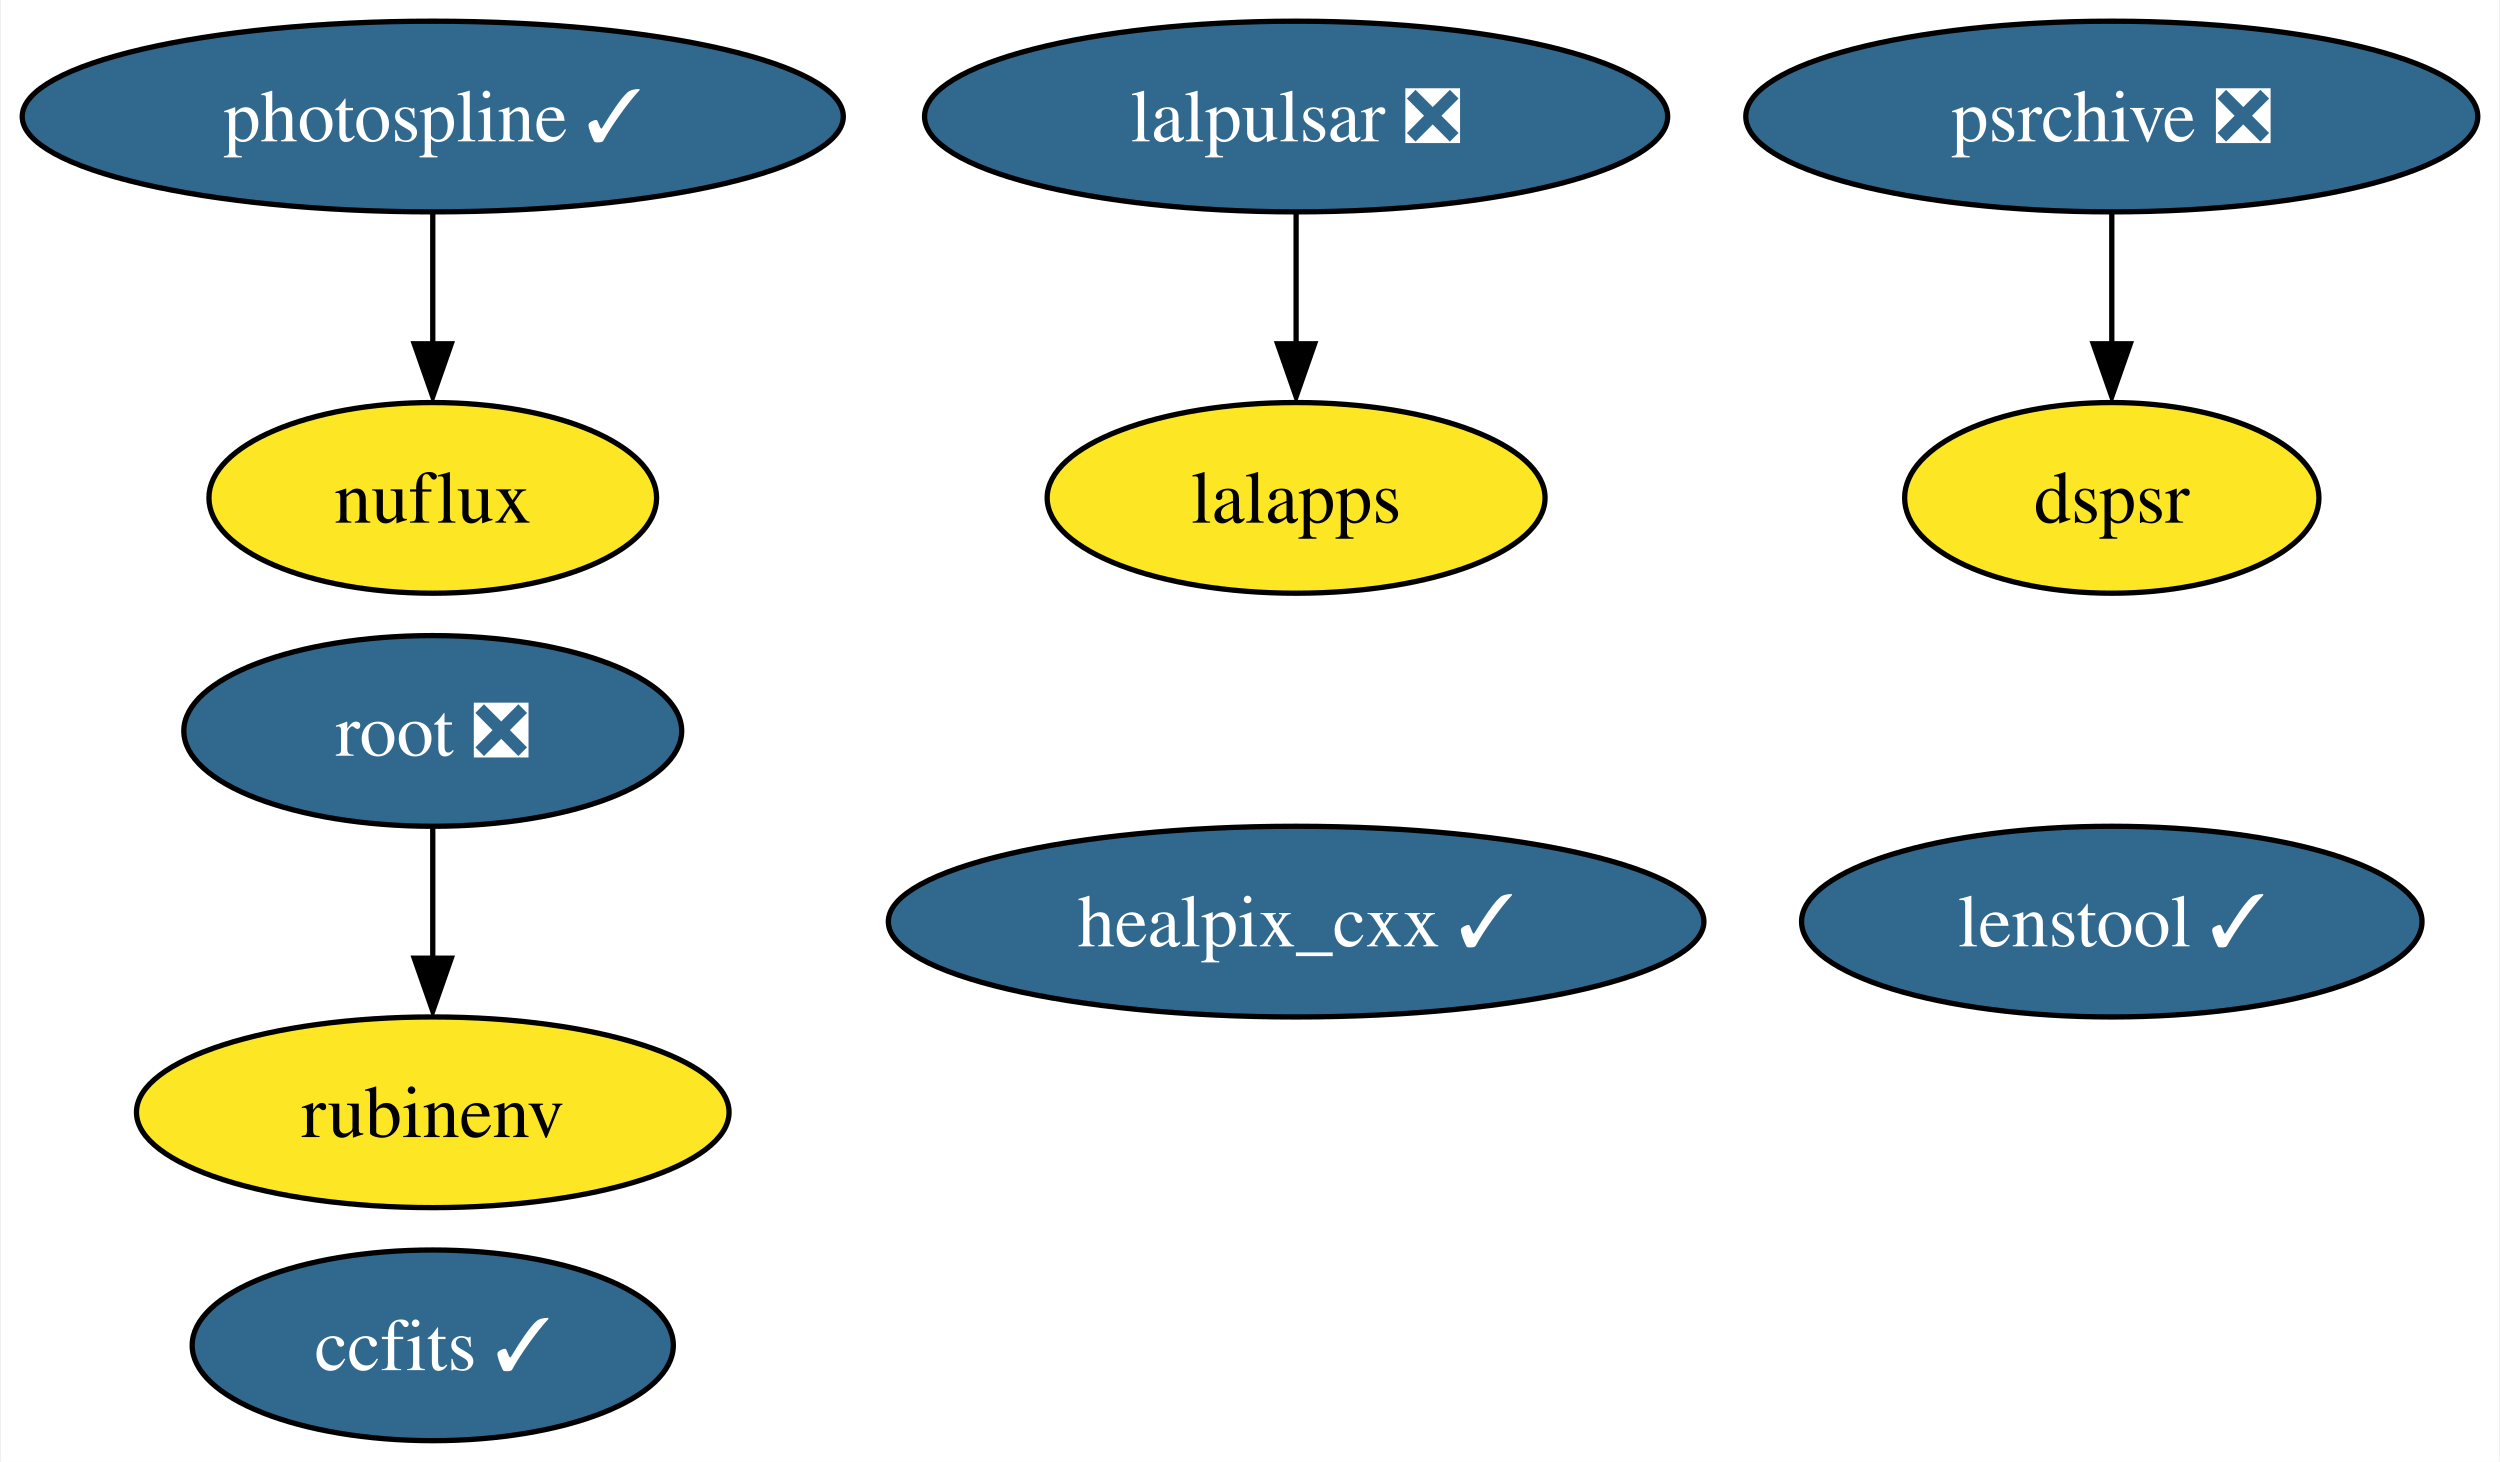
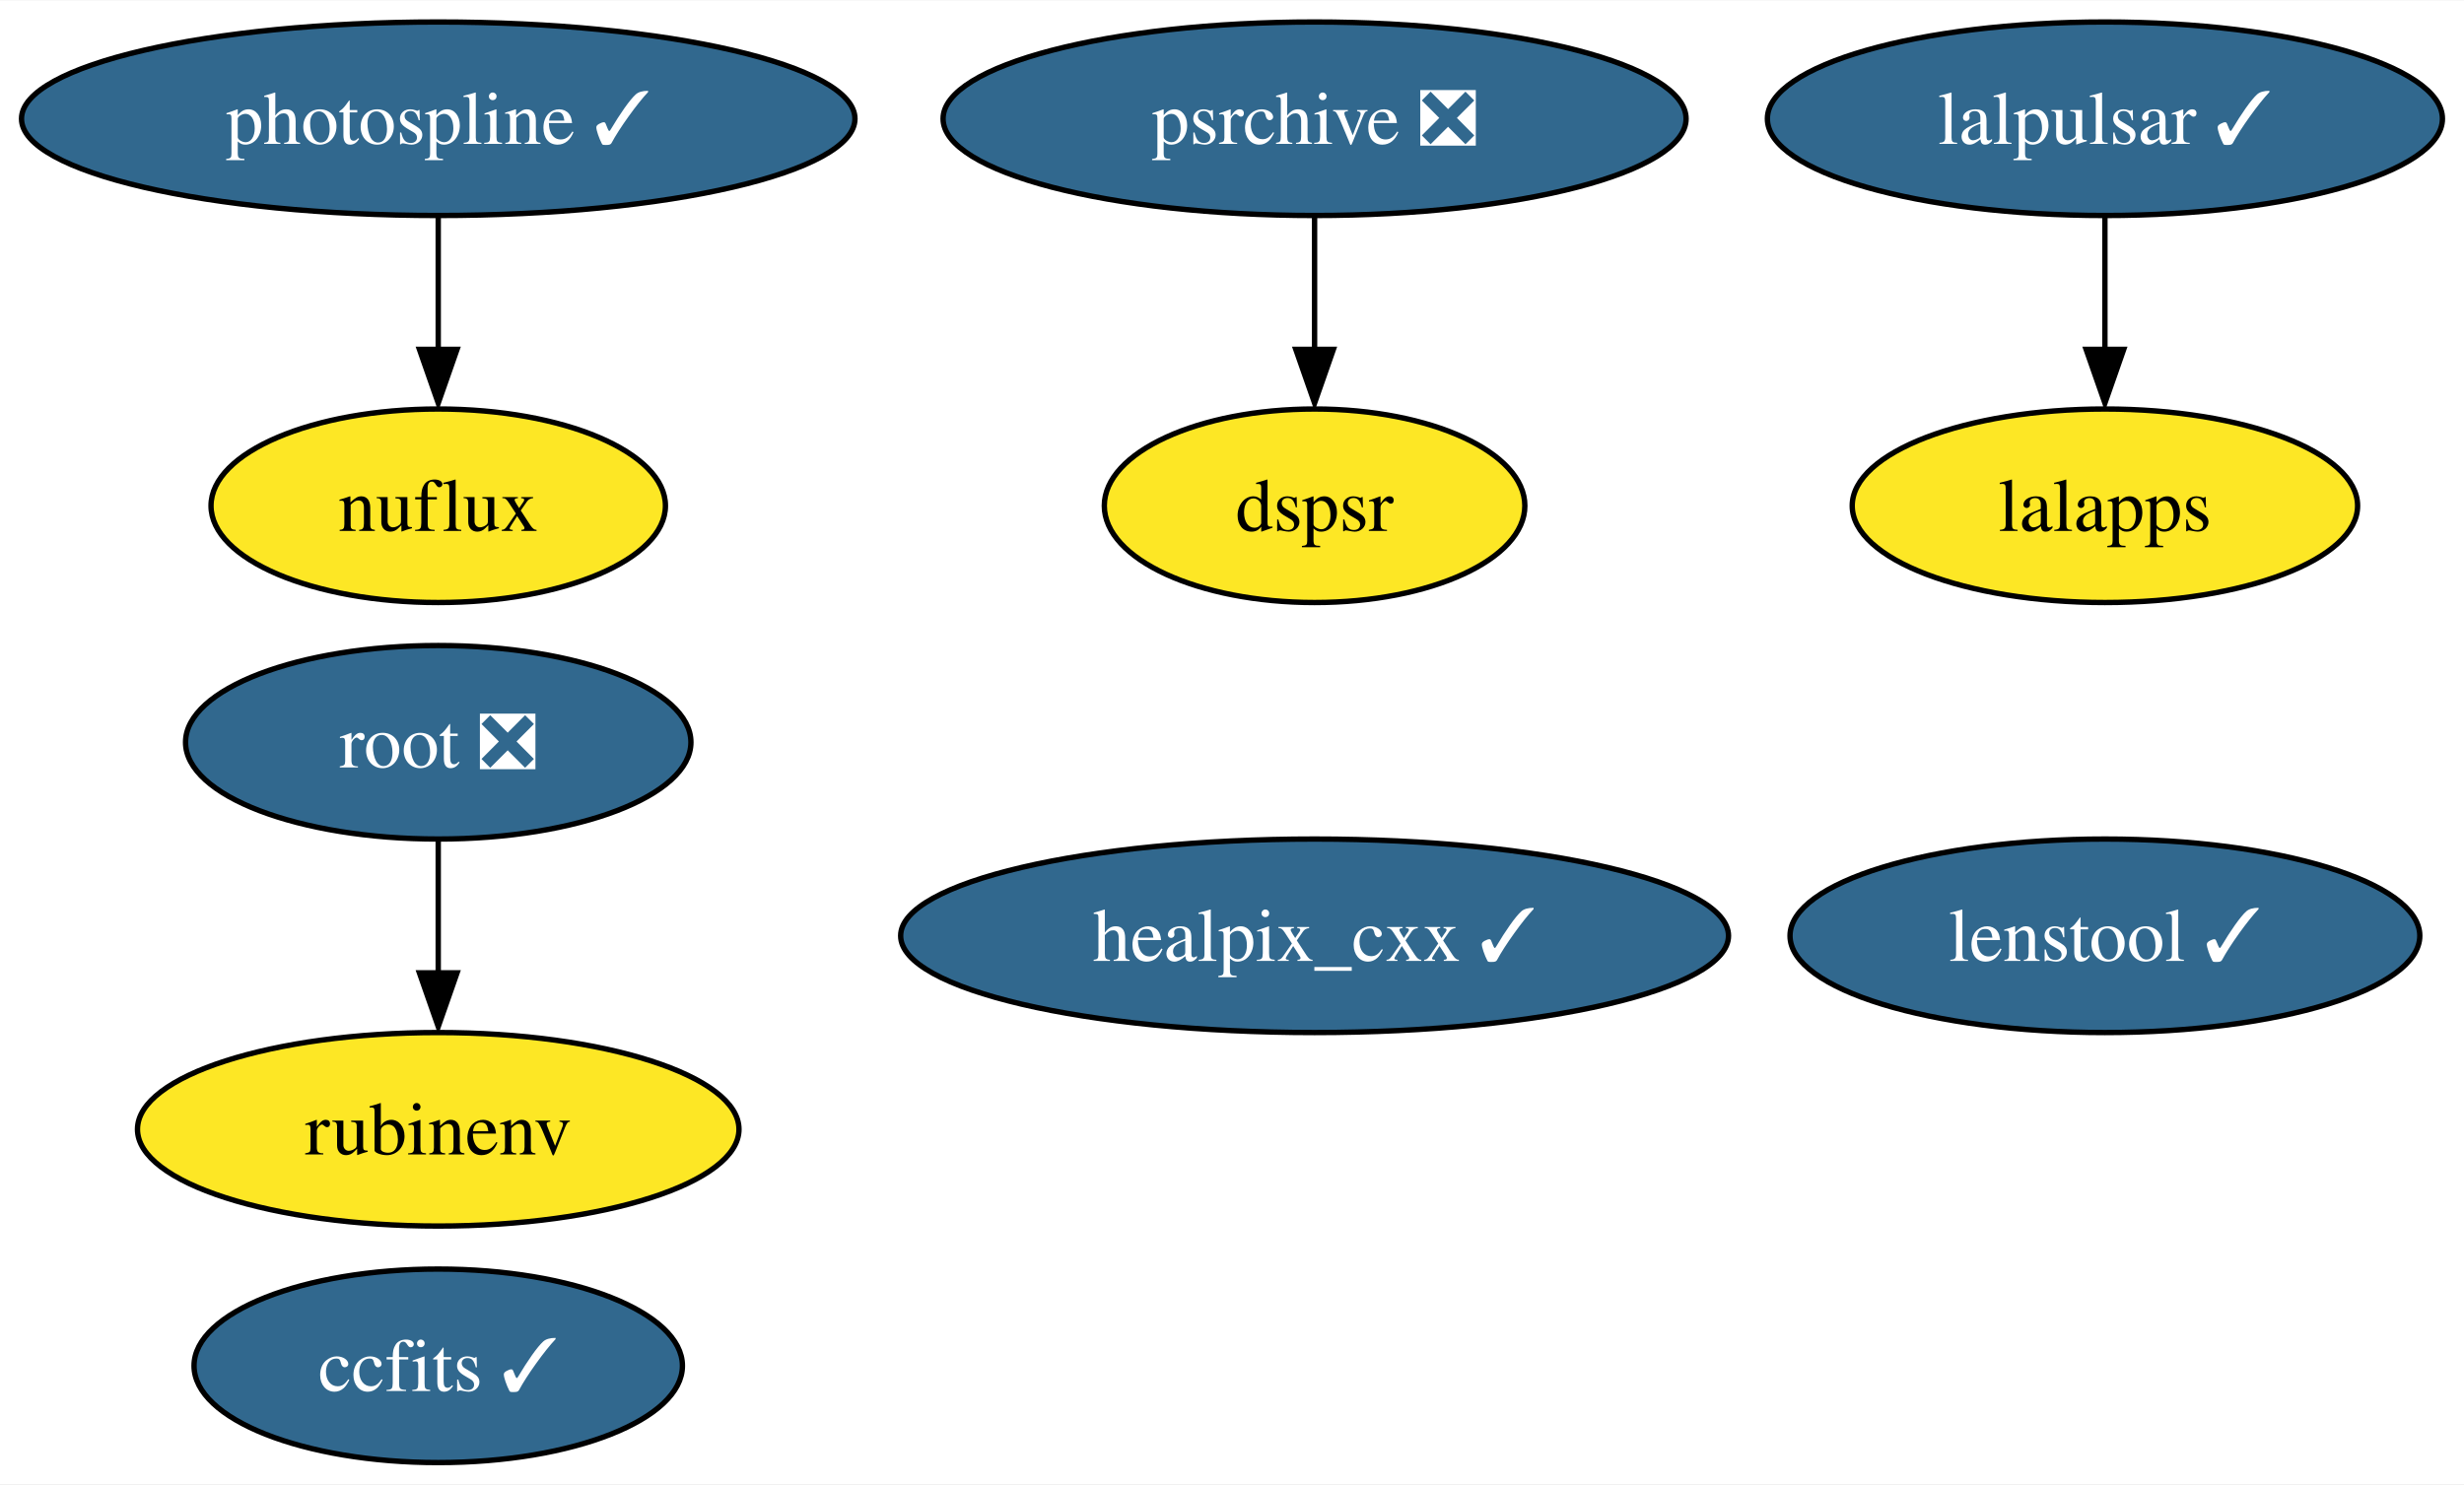
- <svg xmlns="http://www.w3.org/2000/svg" xmlns:xlink="http://www.w3.org/1999/xlink" width="472pt" height="276pt" viewBox="0.00 0.00 471.61 276.00">
+ <svg xmlns="http://www.w3.org/2000/svg" xmlns:xlink="http://www.w3.org/1999/xlink" width="458pt" height="276pt" viewBox="0.00 0.00 458.30 276.00">
  <g id="graph0" class="graph" transform="scale(1 1) rotate(0) translate(4 272)">
-     <polygon fill="white" stroke="none" points="-4,4 -4,-272 467.61,-272 467.61,4 -4,4" />
+     <polygon fill="white" stroke="none" points="-4,4 -4,-272 454.3,-272 454.3,4 -4,4" />
    <g id="node1" class="node">
      <g id="a_node1">
        <a xlink:href="https://github.com/conda-forge/healpix_cxx-feedstock/pull/28" xlink:title="healpix_cxx ✓">
          <ellipse fill="#31688e" stroke="black" cx="240.51" cy="-98" rx="76.99" ry="18" />
          <text text-anchor="middle" x="240.51" y="-93.33" font-family="Times,serif" font-size="14.00" fill="white">healpix_cxx ✓</text>
        </a>
      </g>
    </g>
    <g id="node2" class="node">
      <g id="a_node2">
        <a xlink:href="https://github.com/conda-forge/ccfits-feedstock/pull/12" xlink:title="ccfits ✓">
          <ellipse fill="#31688e" stroke="black" cx="77.51" cy="-18" rx="45.42" ry="18" />
          <text text-anchor="middle" x="77.51" y="-13.32" font-family="Times,serif" font-size="14.00" fill="white">ccfits ✓</text>
        </a>
      </g>
    </g>
    <g id="node3" class="node">
      <g id="a_node3">
-         <a xlink:href="https://github.com/conda-forge/lalpulsar-feedstock/pull/59" xlink:title="lalpulsar ❎">
-           <ellipse fill="#31688e" stroke="black" cx="240.51" cy="-250" rx="70.15" ry="18" />
-           <text text-anchor="middle" x="240.51" y="-245.32" font-family="Times,serif" font-size="14.00" fill="white">lalpulsar ❎</text>
+         <a xlink:href="https://github.com/conda-forge/lalpulsar-feedstock/pull/59" xlink:title="lalpulsar ✓">
+           <ellipse fill="#31688e" stroke="black" cx="387.51" cy="-250" rx="62.78" ry="18" />
+           <text text-anchor="middle" x="387.51" y="-245.32" font-family="Times,serif" font-size="14.00" fill="white">lalpulsar ✓</text>
        </a>
      </g>
    </g>
    <g id="node4" class="node">
      <g id="a_node4">
        <a xlink:href="https://github.com/conda-forge/lalapps-feedstock" xlink:title="lalapps">
-           <ellipse fill="#fde725" stroke="black" cx="240.51" cy="-178" rx="47" ry="18" />
-           <text text-anchor="middle" x="240.51" y="-173.32" font-family="Times,serif" font-size="14.00">lalapps</text>
+           <ellipse fill="#fde725" stroke="black" cx="387.51" cy="-178" rx="47" ry="18" />
+           <text text-anchor="middle" x="387.51" y="-173.32" font-family="Times,serif" font-size="14.00">lalapps</text>
        </a>
      </g>
    </g>
    <g id="edge1" class="edge">
-       <path fill="none" stroke="black" d="M240.51,-231.7C240.51,-224.24 240.51,-215.32 240.51,-206.97" />
-       <polygon fill="black" stroke="black" points="244.01,-207.1 240.51,-197.1 237.01,-207.1 244.01,-207.1" />
+       <path fill="none" stroke="black" d="M387.51,-231.7C387.51,-224.24 387.51,-215.32 387.51,-206.97" />
+       <polygon fill="black" stroke="black" points="391.01,-207.1 387.51,-197.1 384.01,-207.1 391.01,-207.1" />
    </g>
    <g id="node5" class="node">
      <g id="a_node5">
        <a xlink:href="https://github.com/conda-forge/root-feedstock/pull/211" xlink:title="root ❎">
          <ellipse fill="#31688e" stroke="black" cx="77.51" cy="-134" rx="47" ry="18" />
          <text text-anchor="middle" x="77.51" y="-129.32" font-family="Times,serif" font-size="14.00" fill="white">root ❎</text>
        </a>
      </g>
    </g>
    <g id="node7" class="node">
      <g id="a_node7">
        <a xlink:href="https://github.com/conda-forge/rubinenv-feedstock" xlink:title="rubinenv">
          <ellipse fill="#fde725" stroke="black" cx="77.51" cy="-62" rx="55.94" ry="18" />
          <text text-anchor="middle" x="77.51" y="-57.33" font-family="Times,serif" font-size="14.00">rubinenv</text>
        </a>
      </g>
    </g>
    <g id="edge2" class="edge">
      <path fill="none" stroke="black" d="M77.51,-115.7C77.51,-108.24 77.51,-99.32 77.51,-90.97" />
      <polygon fill="black" stroke="black" points="81.01,-91.1 77.51,-81.1 74.01,-91.1 81.01,-91.1" />
    </g>
    <g id="node6" class="node">
      <g id="a_node6">
        <a xlink:href="https://github.com/conda-forge/photospline-feedstock/pull/27" xlink:title="photospline ✓">
          <ellipse fill="#31688e" stroke="black" cx="77.51" cy="-250" rx="77.51" ry="18" />
          <text text-anchor="middle" x="77.51" y="-245.32" font-family="Times,serif" font-size="14.00" fill="white">photospline ✓</text>
        </a>
      </g>
    </g>
    <g id="node9" class="node">
      <g id="a_node9">
        <a xlink:href="https://github.com/conda-forge/nuflux-feedstock" xlink:title="nuflux">
          <ellipse fill="#fde725" stroke="black" cx="77.51" cy="-178" rx="42.26" ry="18" />
          <text text-anchor="middle" x="77.51" y="-173.32" font-family="Times,serif" font-size="14.00">nuflux</text>
        </a>
      </g>
    </g>
    <g id="edge3" class="edge">
      <path fill="none" stroke="black" d="M77.51,-231.7C77.51,-224.24 77.51,-215.32 77.51,-206.97" />
      <polygon fill="black" stroke="black" points="81.01,-207.1 77.51,-197.1 74.01,-207.1 81.01,-207.1" />
    </g>
    <g id="node8" class="node">
      <g id="a_node8">
        <a xlink:href="https://github.com/conda-forge/psrchive-feedstock/pull/37" xlink:title="psrchive ❎">
-           <ellipse fill="#31688e" stroke="black" cx="394.51" cy="-250" rx="69.1" ry="18" />
-           <text text-anchor="middle" x="394.51" y="-245.32" font-family="Times,serif" font-size="14.00" fill="white">psrchive ❎</text>
+           <ellipse fill="#31688e" stroke="black" cx="240.51" cy="-250" rx="69.1" ry="18" />
+           <text text-anchor="middle" x="240.51" y="-245.32" font-family="Times,serif" font-size="14.00" fill="white">psrchive ❎</text>
        </a>
      </g>
    </g>
    <g id="node10" class="node">
      <g id="a_node10">
        <a xlink:href="https://github.com/conda-forge/dspsr-feedstock" xlink:title="dspsr">
-           <ellipse fill="#fde725" stroke="black" cx="394.51" cy="-178" rx="39.11" ry="18" />
-           <text text-anchor="middle" x="394.51" y="-173.32" font-family="Times,serif" font-size="14.00">dspsr</text>
+           <ellipse fill="#fde725" stroke="black" cx="240.51" cy="-178" rx="39.11" ry="18" />
+           <text text-anchor="middle" x="240.51" y="-173.32" font-family="Times,serif" font-size="14.00">dspsr</text>
        </a>
      </g>
    </g>
    <g id="edge4" class="edge">
-       <path fill="none" stroke="black" d="M394.51,-231.7C394.51,-224.24 394.51,-215.32 394.51,-206.97" />
-       <polygon fill="black" stroke="black" points="398.01,-207.1 394.51,-197.1 391.01,-207.1 398.01,-207.1" />
+       <path fill="none" stroke="black" d="M240.51,-231.7C240.51,-224.24 240.51,-215.32 240.51,-206.97" />
+       <polygon fill="black" stroke="black" points="244.01,-207.1 240.51,-197.1 237.01,-207.1 244.01,-207.1" />
    </g>
    <g id="node11" class="node">
      <g id="a_node11">
        <a xlink:href="https://github.com/conda-forge/lenstool-feedstock/pull/5" xlink:title="lenstool ✓">
-           <ellipse fill="#31688e" stroke="black" cx="394.51" cy="-98" rx="58.57" ry="18" />
-           <text text-anchor="middle" x="394.51" y="-93.33" font-family="Times,serif" font-size="14.00" fill="white">lenstool ✓</text>
+           <ellipse fill="#31688e" stroke="black" cx="387.51" cy="-98" rx="58.57" ry="18" />
+           <text text-anchor="middle" x="387.51" y="-93.33" font-family="Times,serif" font-size="14.00" fill="white">lenstool ✓</text>
        </a>
      </g>
    </g>
  </g>
</svg>
